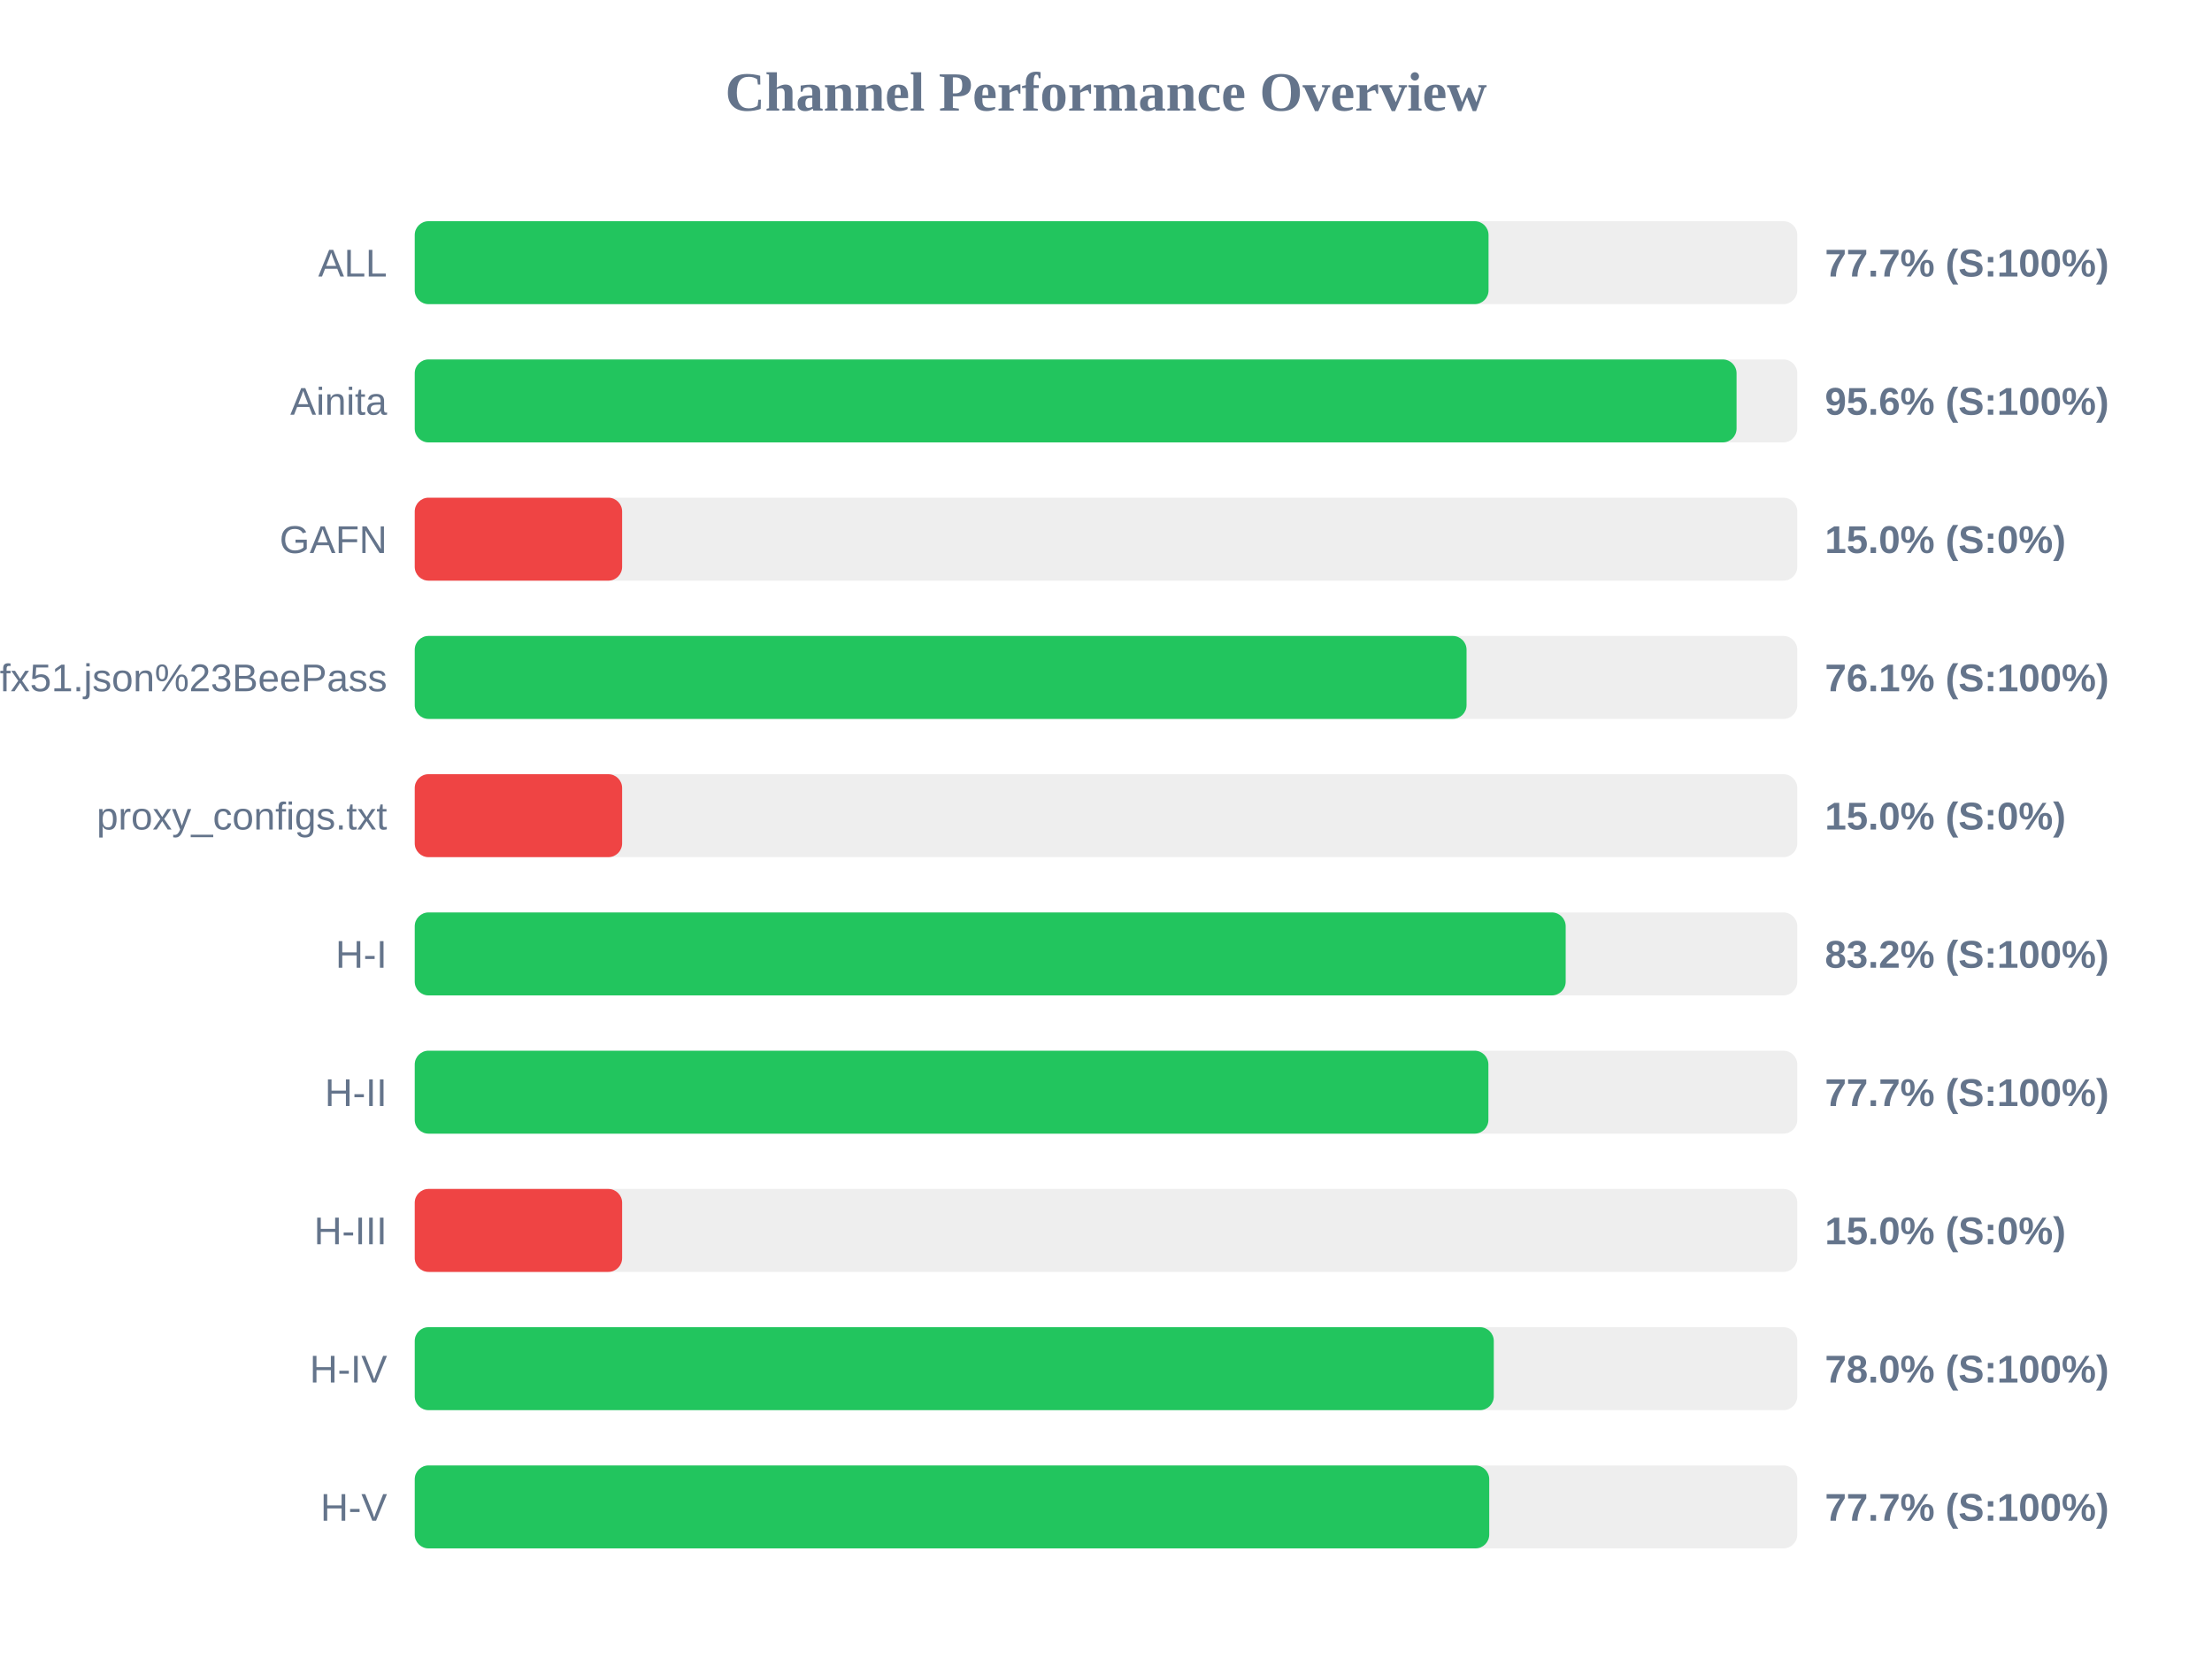
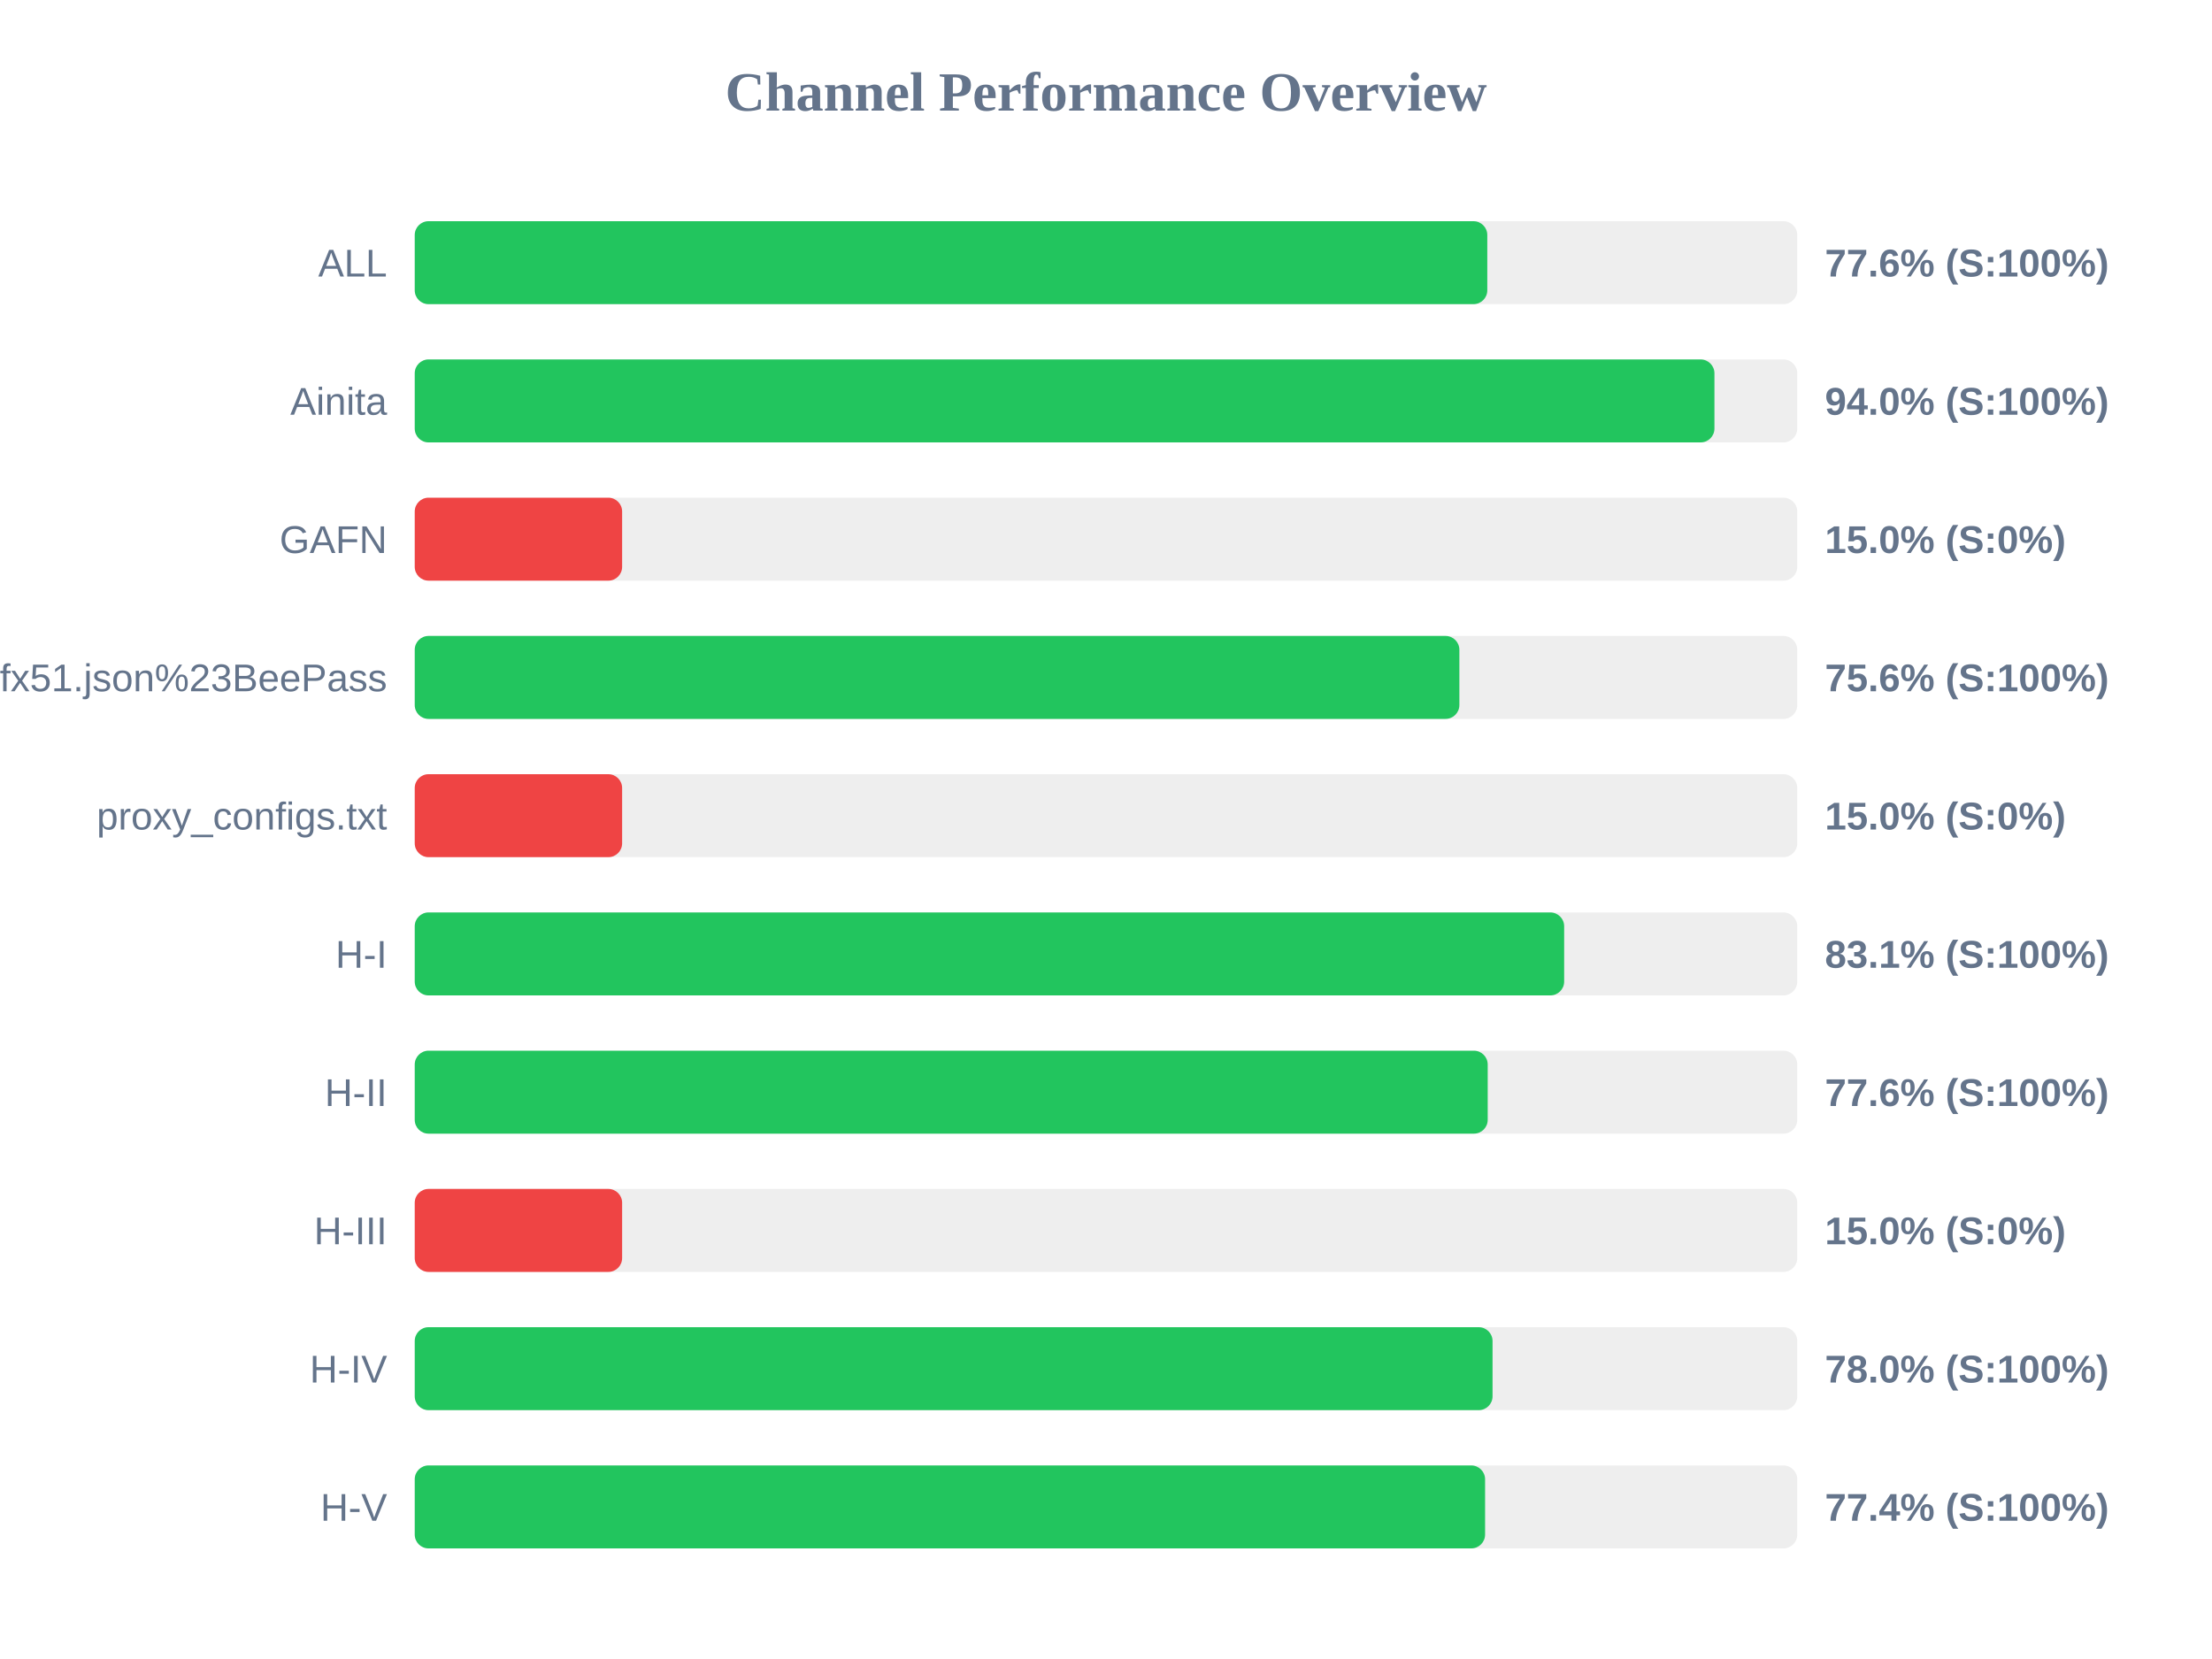
<svg xmlns="http://www.w3.org/2000/svg" width="800" height="600" version="1.1">
  <style>
        .row { font: 14px Arial; fill: #64748b; }
        .score { font: bold 14px Arial; fill: #64748b; }
    </style>
  <text x="400" y="40" text-anchor="middle" font-size="20px" font-weight="bold" fill="#64748b">Channel Performance Overview</text>
  <rect x="150" y="80" width="500" height="30" fill="#eee" rx="5" />
-   <rect x="150" y="80" width="388.35" height="30" fill="#22c55e" rx="5" />
+   <rect x="150" y="80" width="387.9" height="30" fill="#22c55e" rx="5" />
  <text x="140" y="100" text-anchor="end" class="row">ALL</text>
-   <text x="660" y="100" text-anchor="start" class="score">77.7% (S:100%)</text>
+   <text x="660" y="100" text-anchor="start" class="score">77.6% (S:100%)</text>
  <rect x="150" y="130" width="500" height="30" fill="#eee" rx="5" />
-   <rect x="150" y="130" width="478.05" height="30" fill="#22c55e" rx="5" />
+   <rect x="150" y="130" width="470.05" height="30" fill="#22c55e" rx="5" />
  <text x="140" y="150" text-anchor="end" class="row">Ainita</text>
-   <text x="660" y="150" text-anchor="start" class="score">95.6% (S:100%)</text>
+   <text x="660" y="150" text-anchor="start" class="score">94.0% (S:100%)</text>
  <rect x="150" y="180" width="500" height="30" fill="#eee" rx="5" />
  <rect x="150" y="180" width="75.0" height="30" fill="#ef4444" rx="5" />
  <text x="140" y="200" text-anchor="end" class="row">GAFN</text>
  <text x="660" y="200" text-anchor="start" class="score">15.0% (S:0%)</text>
  <rect x="150" y="230" width="500" height="30" fill="#eee" rx="5" />
-   <rect x="150" y="230" width="380.4" height="30" fill="#22c55e" rx="5" />
+   <rect x="150" y="230" width="377.8" height="30" fill="#22c55e" rx="5" />
  <text x="140" y="250" text-anchor="end" class="row">sub?s=ssconf%3A%2F%2Fs3.amazonaws.com%2Fbeedynconprd%2Fzf38bv6oxi1nv3wfkpmxyfl8yj5fargza3foantoalu16vznl0ckxx7bgf1ufx51.json%23BeePass</text>
-   <text x="660" y="250" text-anchor="start" class="score">76.1% (S:100%)</text>
+   <text x="660" y="250" text-anchor="start" class="score">75.6% (S:100%)</text>
  <rect x="150" y="280" width="500" height="30" fill="#eee" rx="5" />
  <rect x="150" y="280" width="75.0" height="30" fill="#ef4444" rx="5" />
  <text x="140" y="300" text-anchor="end" class="row">proxy_configs.txt</text>
  <text x="660" y="300" text-anchor="start" class="score">15.0% (S:0%)</text>
  <rect x="150" y="330" width="500" height="30" fill="#eee" rx="5" />
-   <rect x="150" y="330" width="416.25" height="30" fill="#22c55e" rx="5" />
+   <rect x="150" y="330" width="415.7" height="30" fill="#22c55e" rx="5" />
  <text x="140" y="350" text-anchor="end" class="row">H-I</text>
-   <text x="660" y="350" text-anchor="start" class="score">83.2% (S:100%)</text>
+   <text x="660" y="350" text-anchor="start" class="score">83.1% (S:100%)</text>
  <rect x="150" y="380" width="500" height="30" fill="#eee" rx="5" />
-   <rect x="150" y="380" width="388.3" height="30" fill="#22c55e" rx="5" />
+   <rect x="150" y="380" width="388.05" height="30" fill="#22c55e" rx="5" />
  <text x="140" y="400" text-anchor="end" class="row">H-II</text>
-   <text x="660" y="400" text-anchor="start" class="score">77.7% (S:100%)</text>
+   <text x="660" y="400" text-anchor="start" class="score">77.6% (S:100%)</text>
  <rect x="150" y="430" width="500" height="30" fill="#eee" rx="5" />
  <rect x="150" y="430" width="75.0" height="30" fill="#ef4444" rx="5" />
  <text x="140" y="450" text-anchor="end" class="row">H-III</text>
  <text x="660" y="450" text-anchor="start" class="score">15.0% (S:0%)</text>
  <rect x="150" y="480" width="500" height="30" fill="#eee" rx="5" />
-   <rect x="150" y="480" width="390.25" height="30" fill="#22c55e" rx="5" />
+   <rect x="150" y="480" width="389.8" height="30" fill="#22c55e" rx="5" />
  <text x="140" y="500" text-anchor="end" class="row">H-IV</text>
  <text x="660" y="500" text-anchor="start" class="score">78.0% (S:100%)</text>
  <rect x="150" y="530" width="500" height="30" fill="#eee" rx="5" />
-   <rect x="150" y="530" width="388.6" height="30" fill="#22c55e" rx="5" />
+   <rect x="150" y="530" width="387.1" height="30" fill="#22c55e" rx="5" />
  <text x="140" y="550" text-anchor="end" class="row">H-V</text>
-   <text x="660" y="550" text-anchor="start" class="score">77.7% (S:100%)</text>
+   <text x="660" y="550" text-anchor="start" class="score">77.4% (S:100%)</text>
</svg>
